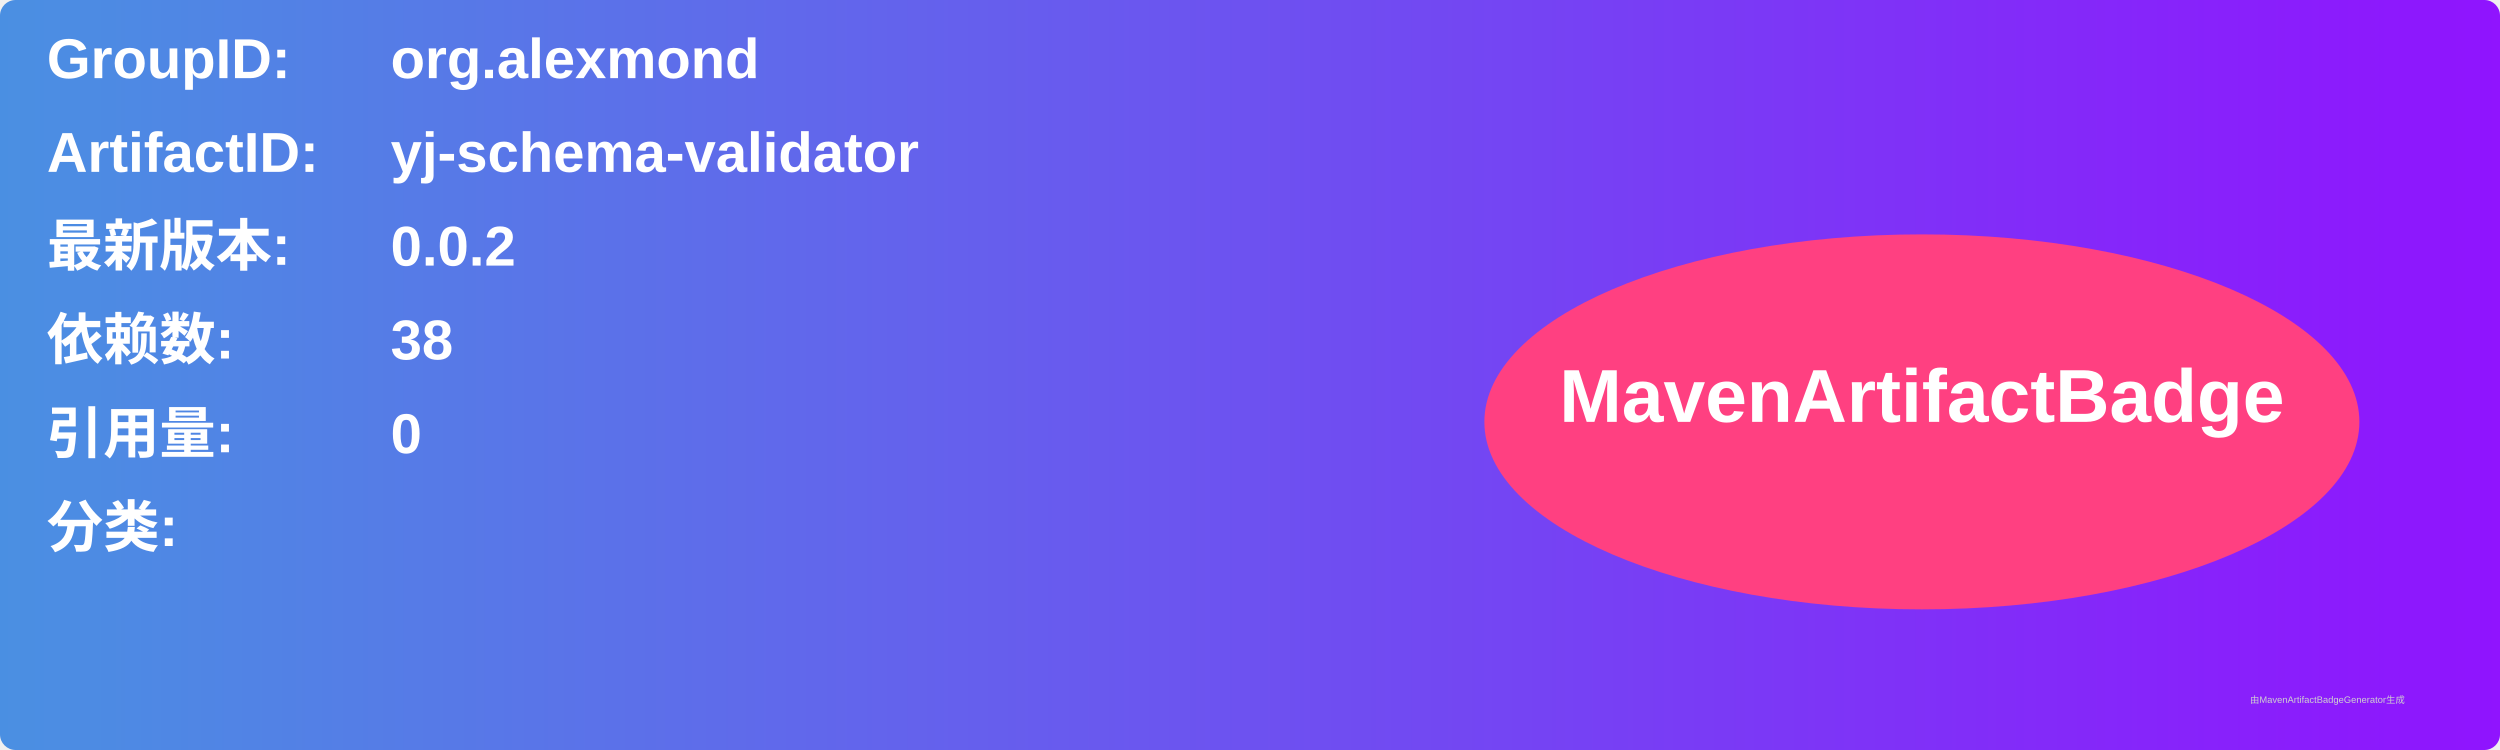
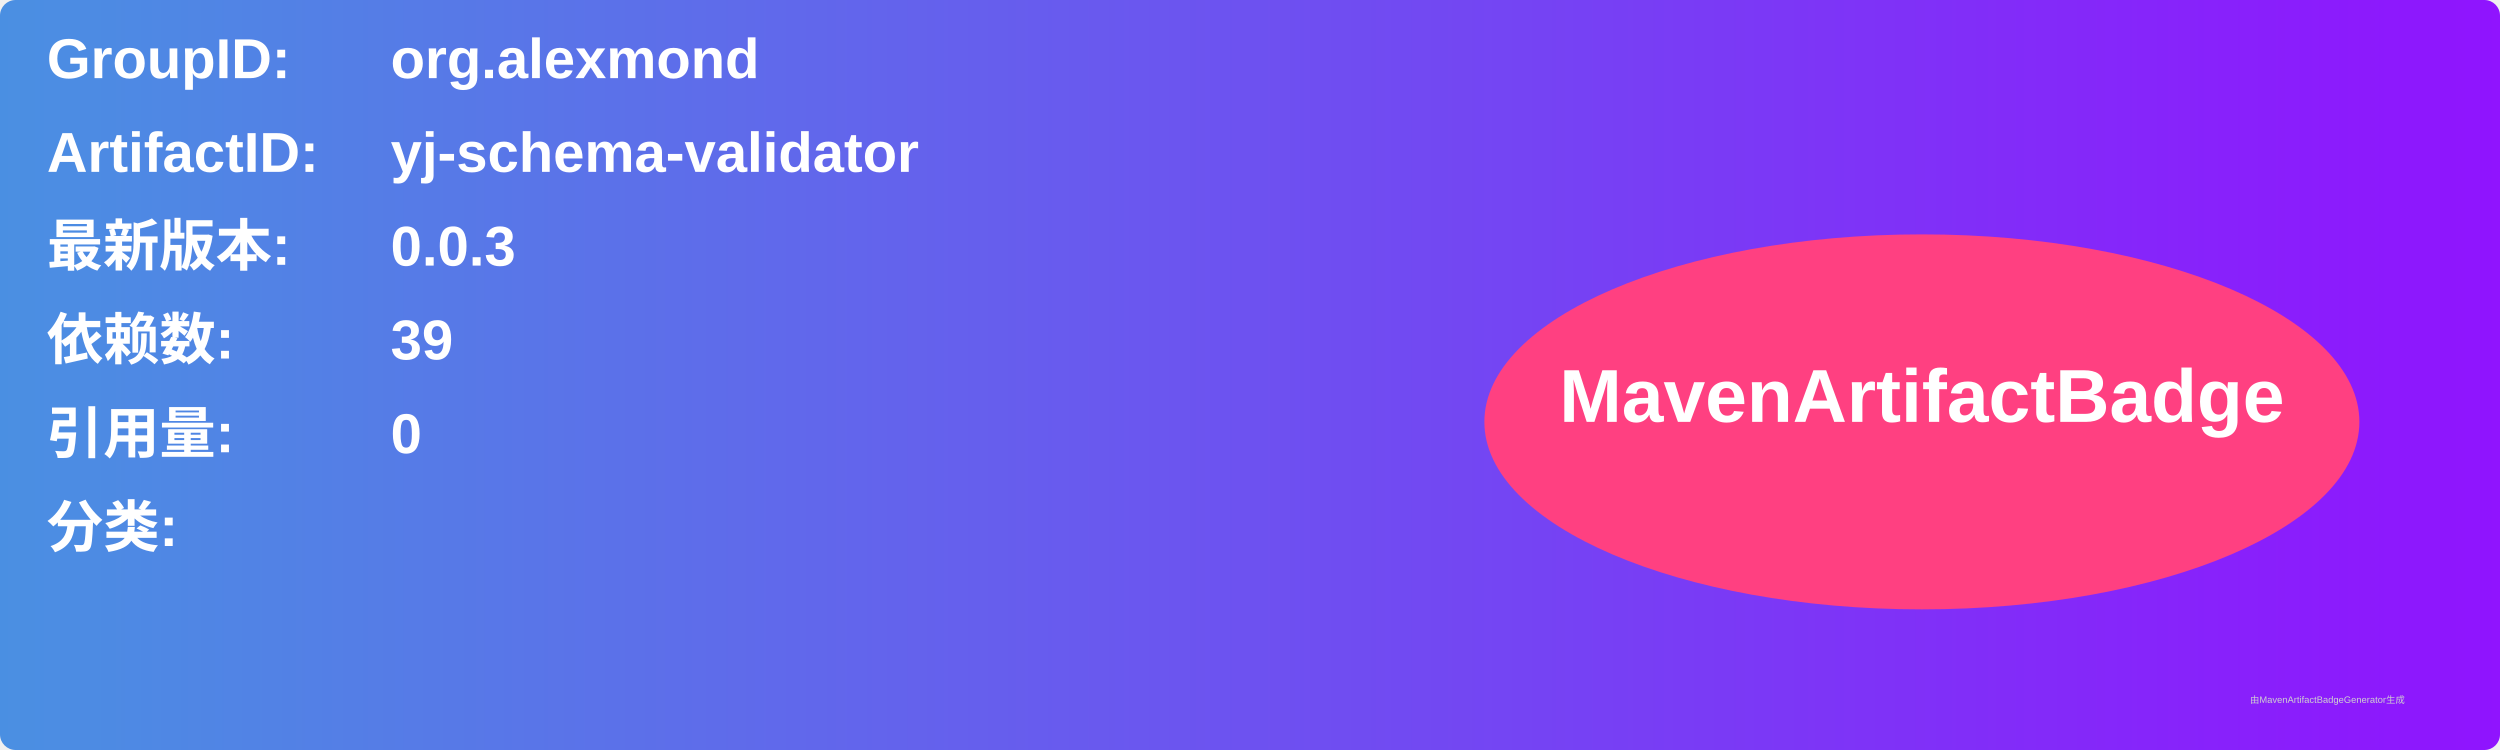
<svg xmlns="http://www.w3.org/2000/svg" width="800" height="240" viewBox="0 0 800 240">
  <linearGradient id="grad" x1="0%" y1="0%" x2="100%" y2="0%">
    <stop offset="0%" stop-color="#4a90e2" />
    <stop offset="100%" stop-color="#9013fe" />
  </linearGradient>
  <rect width="100%" height="100%" rx="5" ry="5" fill="url(#grad)" />
  <g transform="translate(15, 15)">
    <text x="0" y="10" font-family="Arial" font-size="18" fill="white" font-weight="bold" width="260">GroupID:</text>
    <text x="110" y="10" font-family="Arial" font-size="18" fill="white" font-weight="bold" width="460">org.alexmond</text>
    <text x="0" y="40" font-family="Arial" font-size="18" fill="white" font-weight="bold" width="260">ArtifactID:</text>
    <text x="110" y="40" font-family="Arial" font-size="18" fill="white" font-weight="bold" width="460">yj-schema-validator</text>
    <text x="0" y="70" font-family="Arial" font-size="18" fill="white" font-weight="bold">最新版本:</text>
    <text x="110" y="70" font-family="Arial" font-size="18" fill="white" font-weight="bold">
-       <tspan font-weight="bold">0.0.2</tspan>
+       <tspan font-weight="bold">0.0.3</tspan>
    </text>
    <text x="0" y="100" font-family="Arial" font-size="18" fill="white" font-weight="bold">依赖数: </text>
    <text x="110" y="100" font-family="Arial" font-size="18" fill="white">
-       <tspan font-weight="bold">38</tspan>
+       <tspan font-weight="bold">39</tspan>
    </text>
    <text x="0" y="130" font-family="Arial" font-size="18" fill="white" font-weight="bold">引用量: </text>
    <text x="110" y="130" font-family="Arial" font-size="18" fill="white">
      <tspan font-weight="bold">0</tspan>
    </text>
    <text x="0" y="160" font-family="Arial" font-size="18" fill="white" font-weight="bold">分类:</text>
    <text x="10" y="190" font-family="Arial" font-size="10" fill="white">
      <tspan font-weight="bold" />
    </text>
    <ellipse cx="600" cy="120" rx="140" ry="60" fill="#ff4081" />
    <text x="600" y="120" text-anchor="middle" font-family="Arial" font-size="24" fill="white" font-weight="bold">MavenArtifactBadge</text>
  </g>
  <text x="720" y="225" font-family="Arial" font-size="3" fill="#d0d0d0">由MavenArtifactBadgeGenerator生成</text>
</svg>
